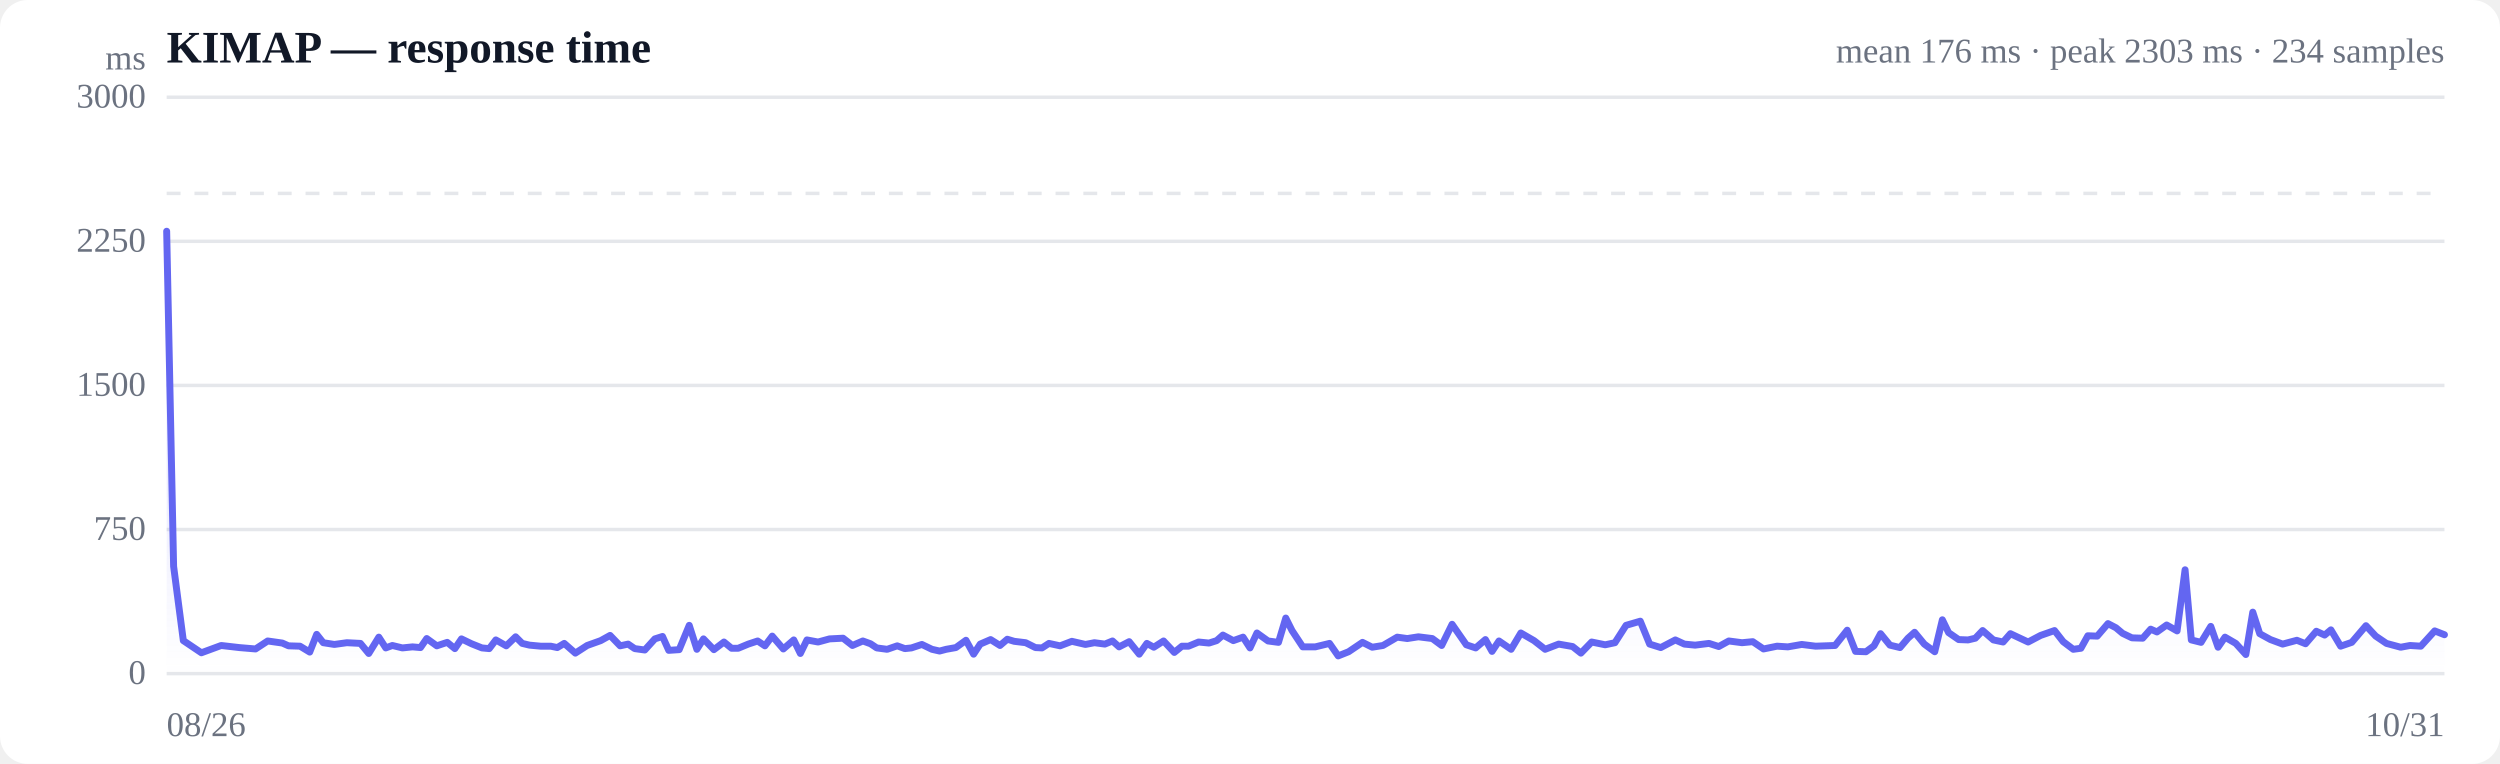
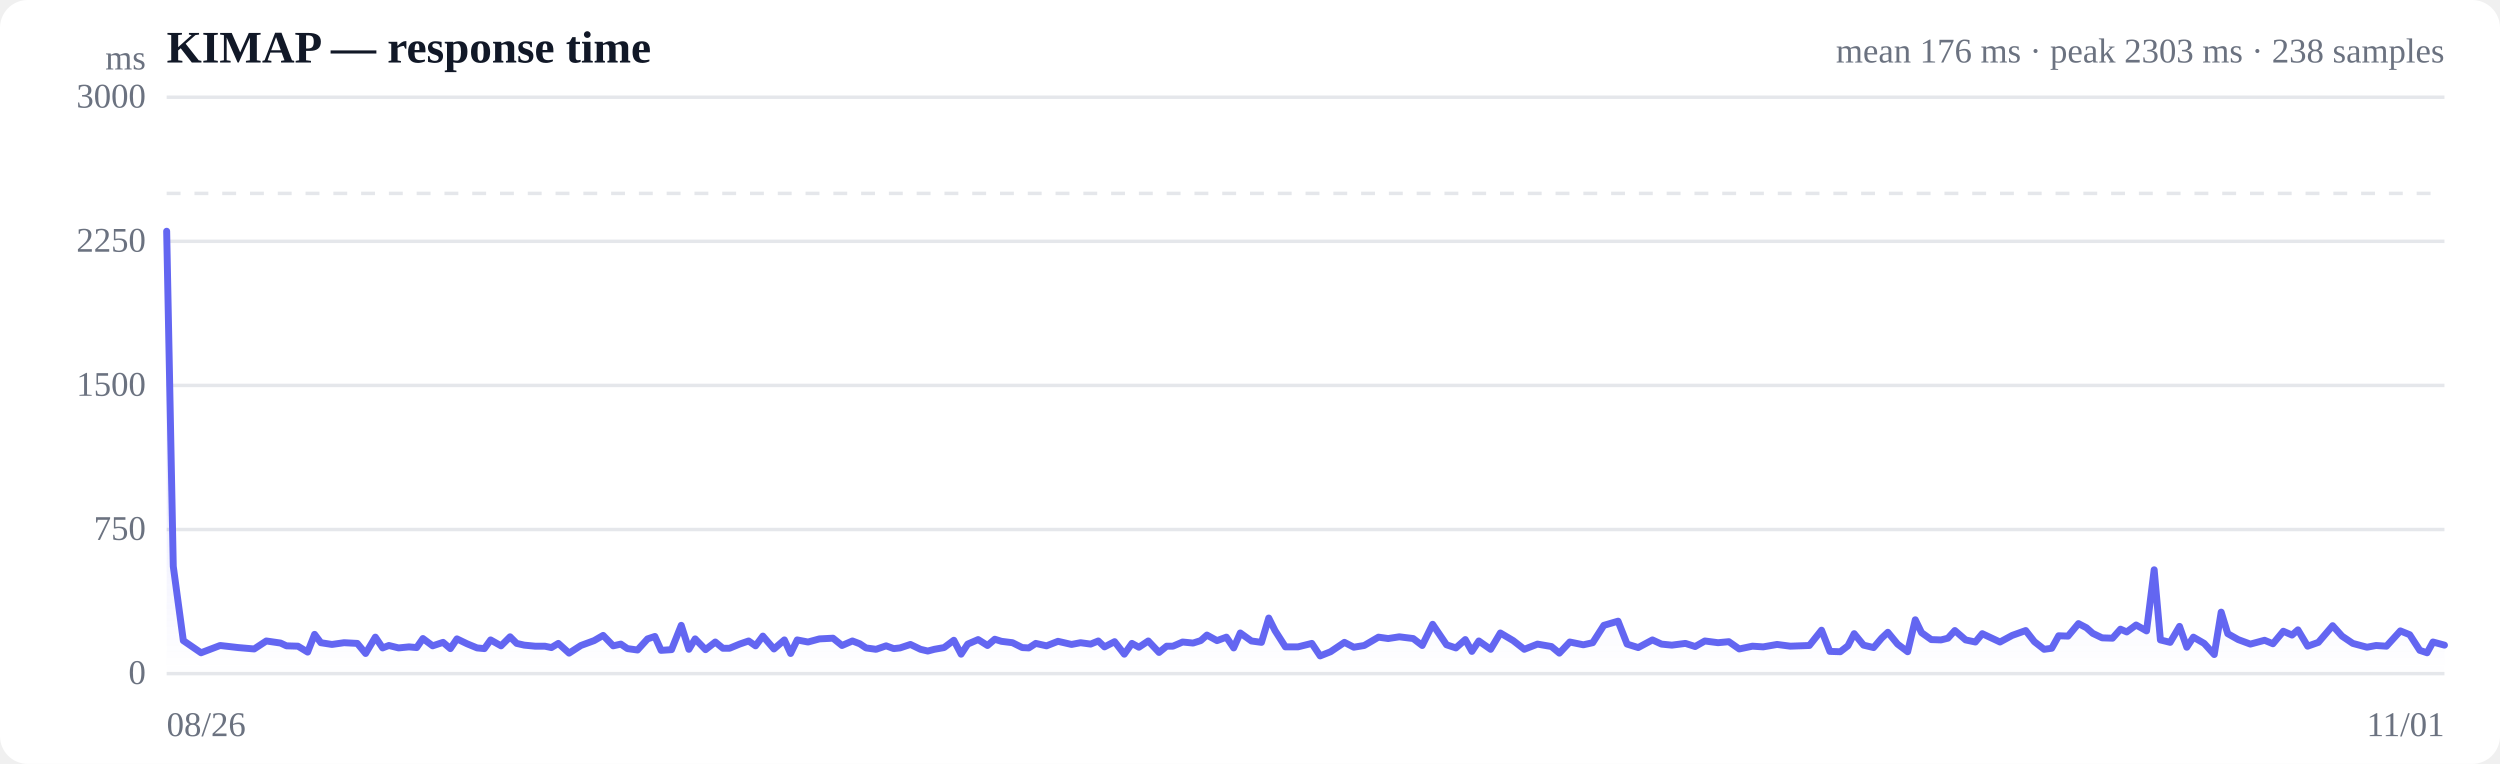
<svg xmlns="http://www.w3.org/2000/svg" viewBox="0 0 720 220" width="720" height="220" role="img" aria-label="Response time over time">
  <style>
  :root { color-scheme: light dark; }
  .bg { fill: #ffffff; }
  .grid { stroke: #e5e7eb; stroke-width: 1; }
  .axis { fill: #6b7280; font-size: 10px; }
  .title { fill: #111827; font-size: 13px; font-weight: 600; }
  .sub { fill: #6b7280; font-size: 10px; }
  .line { stroke: #6366f1; stroke-width: 2; fill: none; stroke-linejoin: round; stroke-linecap: round; }
  .area { fill: url(#fade); }
  .dot-degraded { fill: #f59e0b; }
  .dot-down { fill: #ef4444; }
  .empty { fill: #9ca3af; font-size: 12px; }
  @media (prefers-color-scheme: dark) {
    .bg { fill: #0b0f19; }
    .grid { stroke: #1f2937; }
    .axis, .sub { fill: #9ca3af; }
    .title { fill: #f3f4f6; }
    .line { stroke: #818cf8; }
  }
</style>
  <defs>
    <linearGradient id="fade" x1="0" y1="0" x2="0" y2="1">
      <stop offset="0%" stop-color="#6366f1" stop-opacity="0.28" />
      <stop offset="100%" stop-color="#6366f1" stop-opacity="0" />
    </linearGradient>
  </defs>
  <rect class="bg" width="720" height="220" rx="8" />
  <text class="title" x="48" y="18">KIMAP — response time</text>
-   <text class="sub" x="704" y="18" text-anchor="end">mean 176 ms · peak 2303 ms · 234 samples</text>
+   <text class="sub" x="704" y="18" text-anchor="end">mean 176 ms · peak 2303 ms · 238 samples</text>
  <line class="grid" x1="48" y1="194.0" x2="704" y2="194.0" />
  <text class="axis" x="42" y="197" text-anchor="end">0</text>
  <line class="grid" x1="48" y1="152.5" x2="704" y2="152.5" />
  <text class="axis" x="42" y="155.5" text-anchor="end">750</text>
  <line class="grid" x1="48" y1="111.0" x2="704" y2="111.0" />
  <text class="axis" x="42" y="114" text-anchor="end">1500</text>
  <line class="grid" x1="48" y1="69.5" x2="704" y2="69.5" />
  <text class="axis" x="42" y="72.5" text-anchor="end">2250</text>
  <line class="grid" x1="48" y1="28.0" x2="704" y2="28.0" />
  <text class="axis" x="42" y="31" text-anchor="end">3000</text>
  <line class="grid" stroke-dasharray="4 4" x1="48" y1="55.7" x2="704" y2="55.7" />
-   <path class="area" d="M48.0,66.6 L48.0,66.6 L50.0,163.1 L52.8,184.5 L58.0,188.0 L63.7,185.9 L68.9,186.5 L73.6,186.9 L77.1,184.6 L81.3,185.2 L83.1,186.0 L86.4,186.1 L89.2,187.8 L91.2,182.7 L93.1,185.1 L96.3,185.6 L99.9,185.1 L103.8,185.3 L106.2,188.2 L109.1,183.5 L111.1,186.6 L113.0,185.9 L115.9,186.6 L118.8,186.3 L121.1,186.5 L122.9,183.9 L125.8,186.0 L128.8,185.0 L131.0,186.8 L132.9,184.0 L135.8,185.4 L138.8,186.6 L140.9,186.8 L142.8,184.3 L145.8,186.0 L148.5,183.4 L150.4,185.3 L152.5,185.8 L155.7,186.1 L158.6,186.1 L160.5,186.5 L162.5,185.3 L165.7,188.1 L169.1,185.9 L173.0,184.5 L175.7,183.0 L178.6,186.0 L180.9,185.5 L182.8,186.8 L185.7,187.2 L188.6,184.0 L190.8,183.3 L192.6,187.3 L195.6,187.1 L198.5,180.1 L200.7,187.0 L202.6,184.0 L205.6,187.1 L208.5,184.9 L210.7,186.7 L212.6,186.7 L215.5,185.5 L218.2,184.6 L220.3,186.0 L222.4,183.2 L225.6,186.9 L228.6,184.3 L230.5,188.2 L232.4,184.3 L235.6,184.9 L238.9,184.0 L242.8,183.8 L245.5,185.9 L248.5,184.6 L250.7,185.4 L252.5,186.6 L255.5,187.0 L258.4,186.0 L260.6,186.8 L262.5,186.6 L265.5,185.6 L268.4,187.0 L270.6,187.5 L272.5,187.0 L275.3,186.5 L278.2,184.4 L280.4,188.4 L282.3,185.5 L285.3,184.2 L288.0,185.9 L290.1,184.1 L292.1,184.7 L295.4,185.1 L298.2,186.5 L300.1,186.6 L302.1,185.3 L305.3,186.0 L308.7,184.7 L312.6,185.6 L315.2,185.1 L318.2,185.5 L320.4,184.6 L322.3,186.3 L325.2,184.8 L328.1,188.4 L330.3,185.3 L332.3,186.4 L335.1,184.6 L338.2,187.9 L340.4,186.1 L342.3,186.1 L345.2,184.9 L348.2,185.2 L350.4,184.5 L352.2,182.9 L355.2,184.5 L358.0,183.5 L360.0,186.6 L362.0,182.3 L365.2,184.6 L368.2,185.0 L370.3,178.0 L372.1,181.6 L375.2,186.3 L378.8,186.3 L382.9,185.3 L385.4,188.9 L388.4,187.7 L392.4,185.0 L395.2,186.4 L398.3,185.9 L402.4,183.5 L405.3,183.9 L408.5,183.4 L412.5,183.9 L415.2,185.9 L418.2,179.8 L422.3,185.7 L425.0,186.6 L427.8,184.2 L429.7,187.6 L431.7,184.6 L435.2,187.0 L438.0,182.3 L441.8,184.5 L445.0,187.0 L448.9,185.5 L452.9,186.2 L455.3,188.1 L458.4,184.9 L462.3,185.7 L465.1,185.1 L468.3,180.1 L472.4,178.9 L475.1,185.5 L478.3,186.5 L482.5,184.3 L485.1,185.5 L488.2,185.8 L492.2,185.3 L495.0,186.2 L497.9,184.6 L501.7,185.1 L504.8,184.8 L507.9,186.9 L511.8,186.1 L514.9,186.3 L518.9,185.6 L522.9,186.1 L528.5,185.9 L532.0,181.5 L534.4,187.6 L537.4,187.7 L539.7,186.0 L541.6,182.5 L544.3,185.8 L547.2,186.5 L549.5,183.8 L551.4,182.1 L554.2,185.5 L557.2,187.7 L559.4,178.5 L561.2,182.2 L564.1,184.2 L566.8,184.3 L568.9,183.8 L571.0,181.6 L574.1,184.3 L576.9,184.9 L579.0,182.5 L580.9,183.4 L584.1,184.9 L587.7,183.0 L591.7,181.6 L594.2,184.8 L597.1,187.0 L599.3,186.7 L601.3,183.1 L604.0,183.2 L607.1,179.6 L609.4,180.8 L611.3,182.4 L614.0,183.7 L617.1,183.8 L619.4,181.2 L621.2,182.0 L624.0,180.0 L627.0,181.7 L629.3,164.1 L631.1,184.3 L633.9,185.0 L636.7,180.4 L638.8,186.4 L640.8,183.5 L643.9,185.3 L646.8,188.5 L648.8,176.3 L650.8,182.5 L653.9,184.2 L657.4,185.5 L661.5,184.4 L664.0,185.4 L667.1,181.8 L669.5,182.9 L671.3,181.4 L674.1,186.1 L677.3,185.0 L681.4,180.2 L684.2,183.2 L687.3,185.3 L691.4,186.4 L694.1,185.9 L697.2,186.1 L701.2,181.7 L704.0,182.8 L704.0,194.0 L48.0,194.0 Z" />
-   <path class="line" d="M48.0,66.6 L50.0,163.1 L52.8,184.5 L58.0,188.0 L63.7,185.9 L68.9,186.5 L73.6,186.9 L77.1,184.6 L81.3,185.2 L83.1,186.0 L86.4,186.1 L89.2,187.8 L91.2,182.7 L93.1,185.1 L96.3,185.6 L99.9,185.1 L103.8,185.3 L106.2,188.2 L109.1,183.5 L111.1,186.6 L113.0,185.9 L115.9,186.6 L118.8,186.3 L121.1,186.5 L122.9,183.9 L125.8,186.0 L128.8,185.0 L131.0,186.8 L132.9,184.0 L135.8,185.4 L138.8,186.6 L140.9,186.8 L142.8,184.3 L145.8,186.0 L148.5,183.4 L150.4,185.3 L152.5,185.8 L155.7,186.1 L158.6,186.1 L160.5,186.5 L162.5,185.3 L165.7,188.1 L169.1,185.9 L173.0,184.5 L175.7,183.0 L178.6,186.0 L180.9,185.5 L182.8,186.8 L185.7,187.2 L188.6,184.0 L190.8,183.3 L192.6,187.3 L195.6,187.1 L198.5,180.1 L200.7,187.0 L202.6,184.0 L205.6,187.1 L208.5,184.9 L210.7,186.7 L212.6,186.7 L215.5,185.5 L218.2,184.6 L220.3,186.0 L222.4,183.2 L225.6,186.9 L228.6,184.3 L230.5,188.2 L232.4,184.3 L235.6,184.9 L238.9,184.0 L242.8,183.8 L245.5,185.9 L248.5,184.6 L250.7,185.4 L252.5,186.6 L255.5,187.0 L258.4,186.0 L260.6,186.8 L262.5,186.6 L265.5,185.6 L268.4,187.0 L270.6,187.5 L272.5,187.0 L275.3,186.5 L278.2,184.4 L280.4,188.4 L282.3,185.5 L285.3,184.2 L288.0,185.9 L290.1,184.1 L292.1,184.7 L295.4,185.1 L298.2,186.5 L300.1,186.6 L302.1,185.3 L305.3,186.0 L308.7,184.7 L312.6,185.6 L315.2,185.1 L318.2,185.5 L320.4,184.6 L322.3,186.3 L325.2,184.8 L328.1,188.4 L330.3,185.3 L332.3,186.4 L335.1,184.6 L338.2,187.9 L340.4,186.1 L342.3,186.1 L345.2,184.9 L348.2,185.2 L350.4,184.5 L352.2,182.9 L355.2,184.5 L358.0,183.5 L360.0,186.6 L362.0,182.3 L365.2,184.6 L368.2,185.0 L370.3,178.0 L372.1,181.6 L375.2,186.3 L378.8,186.3 L382.9,185.3 L385.4,188.9 L388.4,187.7 L392.4,185.0 L395.2,186.4 L398.3,185.9 L402.4,183.5 L405.3,183.9 L408.5,183.4 L412.5,183.9 L415.2,185.9 L418.2,179.8 L422.3,185.7 L425.0,186.6 L427.8,184.2 L429.7,187.6 L431.7,184.6 L435.2,187.0 L438.0,182.3 L441.8,184.5 L445.0,187.0 L448.9,185.5 L452.9,186.2 L455.3,188.1 L458.4,184.9 L462.3,185.7 L465.1,185.1 L468.3,180.1 L472.4,178.9 L475.1,185.5 L478.3,186.5 L482.5,184.3 L485.1,185.5 L488.2,185.8 L492.2,185.3 L495.0,186.2 L497.9,184.6 L501.7,185.1 L504.8,184.8 L507.9,186.9 L511.8,186.1 L514.9,186.3 L518.9,185.6 L522.9,186.1 L528.5,185.9 L532.0,181.5 L534.4,187.6 L537.4,187.7 L539.7,186.0 L541.6,182.5 L544.3,185.8 L547.2,186.5 L549.5,183.8 L551.4,182.1 L554.2,185.5 L557.2,187.7 L559.4,178.5 L561.2,182.2 L564.1,184.2 L566.8,184.3 L568.9,183.8 L571.0,181.6 L574.1,184.3 L576.9,184.9 L579.0,182.5 L580.9,183.4 L584.1,184.9 L587.7,183.0 L591.7,181.6 L594.2,184.8 L597.1,187.0 L599.3,186.7 L601.3,183.1 L604.0,183.2 L607.1,179.6 L609.4,180.8 L611.3,182.4 L614.0,183.7 L617.1,183.8 L619.4,181.2 L621.2,182.0 L624.0,180.0 L627.0,181.7 L629.3,164.1 L631.1,184.3 L633.9,185.0 L636.7,180.4 L638.8,186.4 L640.8,183.5 L643.9,185.3 L646.8,188.5 L648.8,176.3 L650.8,182.5 L653.9,184.2 L657.4,185.5 L661.5,184.4 L664.0,185.4 L667.1,181.8 L669.5,182.9 L671.3,181.4 L674.1,186.1 L677.3,185.0 L681.4,180.2 L684.2,183.2 L687.3,185.3 L691.4,186.4 L694.1,185.9 L697.2,186.1 L701.2,181.7 L704.0,182.8" />
+   <path class="area" d="M48.0,66.6 L48.0,66.6 L49.9,163.1 L52.8,184.5 L57.9,188.0 L63.4,185.9 L68.6,186.5 L73.2,186.9 L76.7,184.6 L80.8,185.2 L82.5,186.0 L85.8,186.1 L88.6,187.8 L90.6,182.7 L92.4,185.1 L95.6,185.6 L99.1,185.1 L102.9,185.3 L105.3,188.2 L108.1,183.5 L110.2,186.6 L112.0,185.9 L114.8,186.6 L117.8,186.3 L120.0,186.5 L121.8,183.9 L124.6,186.0 L127.6,185.0 L129.7,186.8 L131.6,184.0 L134.5,185.4 L137.4,186.6 L139.5,186.8 L141.3,184.3 L144.3,186.0 L146.9,183.4 L148.8,185.3 L151.0,185.8 L154.1,186.1 L156.9,186.1 L158.8,186.5 L160.8,185.3 L163.9,188.1 L167.3,185.9 L171.1,184.5 L173.7,183.0 L176.6,186.0 L178.8,185.5 L180.7,186.8 L183.6,187.2 L186.5,184.0 L188.6,183.3 L190.4,187.3 L193.4,187.1 L196.2,180.1 L198.4,187.0 L200.2,184.0 L203.2,187.1 L206.0,184.9 L208.2,186.7 L210.1,186.7 L213.0,185.5 L215.6,184.6 L217.6,186.0 L219.7,183.2 L222.9,186.9 L225.9,184.3 L227.7,188.2 L229.6,184.3 L232.7,184.9 L236.0,184.0 L239.9,183.8 L242.5,185.9 L245.5,184.6 L247.6,185.4 L249.4,186.6 L252.3,187.0 L255.2,186.0 L257.4,186.8 L259.2,186.6 L262.2,185.6 L265.1,187.0 L267.2,187.5 L269.1,187.0 L271.9,186.5 L274.7,184.4 L276.8,188.4 L278.7,185.5 L281.7,184.2 L284.4,185.9 L286.5,184.1 L288.4,184.7 L291.6,185.1 L294.4,186.5 L296.3,186.6 L298.3,185.3 L301.4,186.0 L304.7,184.7 L308.6,185.6 L311.2,185.1 L314.1,185.5 L316.3,184.6 L318.1,186.3 L321.0,184.8 L323.8,188.4 L326.0,185.3 L328.0,186.4 L330.7,184.6 L333.8,187.9 L336.0,186.1 L337.8,186.1 L340.6,184.9 L343.6,185.2 L345.8,184.5 L347.6,182.9 L350.5,184.5 L353.2,183.5 L355.3,186.6 L357.2,182.3 L360.4,184.6 L363.3,185.0 L365.4,178.0 L367.2,181.6 L370.2,186.3 L373.8,186.3 L377.8,185.3 L380.2,188.9 L383.2,187.7 L387.2,185.0 L389.9,186.4 L392.9,185.9 L397.0,183.5 L399.8,183.9 L403.0,183.4 L407.0,183.9 L409.6,185.9 L412.6,179.8 L416.6,185.7 L419.3,186.6 L422.0,184.2 L423.9,187.6 L425.9,184.6 L429.3,187.0 L432.1,182.3 L435.8,184.5 L439.0,187.0 L442.8,185.5 L446.8,186.2 L449.1,188.1 L452.1,184.9 L456.0,185.7 L458.7,185.1 L461.9,180.1 L466.0,178.9 L468.6,185.5 L471.8,186.5 L475.9,184.3 L478.5,185.5 L481.5,185.8 L485.4,185.3 L488.2,186.2 L491.0,184.6 L494.8,185.1 L497.9,184.8 L500.9,186.9 L504.7,186.1 L507.8,186.3 L511.8,185.6 L515.6,186.1 L521.1,185.9 L524.6,181.5 L527.0,187.6 L530.0,187.7 L532.2,186.0 L534.0,182.5 L536.7,185.8 L539.6,186.5 L541.9,183.8 L543.7,182.1 L546.5,185.5 L549.4,187.7 L551.6,178.5 L553.4,182.2 L556.2,184.2 L559.0,184.3 L561.0,183.8 L563.0,181.6 L566.1,184.3 L568.9,184.9 L570.9,182.5 L572.8,183.4 L576.0,184.9 L579.5,183.0 L583.4,181.6 L585.9,184.8 L588.7,187.0 L590.9,186.7 L592.9,183.1 L595.6,183.2 L598.6,179.6 L600.9,180.8 L602.7,182.4 L605.4,183.7 L608.4,183.8 L610.7,181.2 L612.5,182.0 L615.2,180.0 L618.2,181.7 L620.4,164.1 L622.2,184.3 L625.0,185.0 L627.7,180.4 L629.8,186.4 L631.7,183.5 L634.8,185.3 L637.7,188.5 L639.7,176.3 L641.6,182.5 L644.6,184.2 L648.1,185.5 L652.2,184.4 L654.6,185.4 L657.6,181.8 L660.1,182.9 L661.8,181.4 L664.6,186.1 L667.7,185.0 L671.8,180.2 L674.5,183.2 L677.6,185.3 L681.7,186.4 L684.3,185.9 L687.3,186.1 L691.3,181.7 L694.0,182.8 L696.9,187.3 L699.0,188.0 L700.7,184.9 L704.0,185.8 L704.0,194.0 L48.0,194.0 Z" />
+   <path class="line" d="M48.0,66.6 L49.9,163.1 L52.8,184.5 L57.9,188.0 L63.4,185.9 L68.6,186.5 L73.2,186.9 L76.7,184.6 L80.8,185.2 L82.5,186.0 L85.8,186.1 L88.6,187.8 L90.6,182.7 L92.4,185.1 L95.6,185.6 L99.1,185.1 L102.9,185.3 L105.3,188.2 L108.1,183.5 L110.2,186.6 L112.0,185.9 L114.8,186.6 L117.8,186.3 L120.0,186.5 L121.8,183.9 L124.6,186.0 L127.6,185.0 L129.7,186.8 L131.6,184.0 L134.5,185.4 L137.4,186.6 L139.5,186.8 L141.3,184.3 L144.3,186.0 L146.9,183.4 L148.8,185.3 L151.0,185.8 L154.1,186.1 L156.9,186.1 L158.8,186.5 L160.8,185.3 L163.9,188.1 L167.3,185.9 L171.1,184.5 L173.7,183.0 L176.6,186.0 L178.8,185.5 L180.7,186.8 L183.6,187.2 L186.5,184.0 L188.6,183.3 L190.4,187.3 L193.4,187.1 L196.2,180.1 L198.4,187.0 L200.2,184.0 L203.2,187.1 L206.0,184.9 L208.2,186.7 L210.1,186.7 L213.0,185.5 L215.6,184.6 L217.6,186.0 L219.7,183.2 L222.9,186.9 L225.9,184.3 L227.7,188.2 L229.6,184.3 L232.7,184.9 L236.0,184.0 L239.9,183.8 L242.5,185.9 L245.5,184.6 L247.6,185.4 L249.4,186.6 L252.3,187.0 L255.2,186.0 L257.4,186.8 L259.2,186.6 L262.2,185.6 L265.1,187.0 L267.2,187.5 L269.1,187.0 L271.9,186.5 L274.7,184.4 L276.8,188.4 L278.7,185.5 L281.7,184.2 L284.4,185.9 L286.5,184.1 L288.4,184.7 L291.6,185.1 L294.4,186.5 L296.3,186.6 L298.3,185.3 L301.4,186.0 L304.7,184.7 L308.6,185.6 L311.2,185.1 L314.1,185.5 L316.3,184.6 L318.1,186.3 L321.0,184.8 L323.8,188.4 L326.0,185.3 L328.0,186.4 L330.7,184.6 L333.8,187.9 L336.0,186.1 L337.8,186.1 L340.6,184.9 L343.6,185.2 L345.8,184.5 L347.6,182.9 L350.5,184.5 L353.2,183.5 L355.3,186.6 L357.2,182.3 L360.4,184.6 L363.3,185.0 L365.4,178.0 L367.2,181.6 L370.2,186.3 L373.8,186.3 L377.8,185.3 L380.2,188.9 L383.2,187.7 L387.2,185.0 L389.9,186.4 L392.9,185.9 L397.0,183.5 L399.8,183.9 L403.0,183.4 L407.0,183.9 L409.6,185.9 L412.6,179.8 L416.6,185.7 L419.3,186.6 L422.0,184.2 L423.9,187.6 L425.9,184.6 L429.3,187.0 L432.1,182.3 L435.8,184.5 L439.0,187.0 L442.8,185.5 L446.8,186.2 L449.1,188.1 L452.1,184.9 L456.0,185.7 L458.7,185.1 L461.9,180.1 L466.0,178.9 L468.6,185.5 L471.8,186.5 L475.9,184.3 L478.5,185.5 L481.5,185.8 L485.4,185.3 L488.2,186.2 L491.0,184.6 L494.8,185.1 L497.9,184.8 L500.9,186.9 L504.7,186.1 L507.8,186.3 L511.8,185.6 L515.6,186.1 L521.1,185.9 L524.6,181.5 L527.0,187.6 L530.0,187.7 L532.2,186.0 L534.0,182.5 L536.7,185.8 L539.6,186.5 L541.9,183.8 L543.7,182.1 L546.5,185.5 L549.4,187.7 L551.6,178.5 L553.4,182.2 L556.2,184.2 L559.0,184.3 L561.0,183.8 L563.0,181.6 L566.1,184.3 L568.9,184.9 L570.9,182.5 L572.8,183.4 L576.0,184.9 L579.5,183.0 L583.4,181.6 L585.9,184.8 L588.7,187.0 L590.9,186.7 L592.9,183.1 L595.6,183.2 L598.6,179.6 L600.9,180.8 L602.7,182.4 L605.4,183.7 L608.4,183.8 L610.7,181.2 L612.5,182.0 L615.2,180.0 L618.2,181.7 L620.4,164.1 L622.2,184.3 L625.0,185.0 L627.7,180.4 L629.8,186.4 L631.7,183.5 L634.8,185.3 L637.7,188.5 L639.7,176.3 L641.6,182.5 L644.6,184.2 L648.1,185.5 L652.2,184.4 L654.6,185.4 L657.6,181.8 L660.1,182.9 L661.8,181.4 L664.6,186.1 L667.7,185.0 L671.8,180.2 L674.5,183.2 L677.6,185.3 L681.7,186.4 L684.3,185.9 L687.3,186.1 L691.3,181.7 L694.0,182.8 L696.9,187.3 L699.0,188.0 L700.7,184.9 L704.0,185.8" />
  <text class="axis" x="48" y="212">08/26</text>
-   <text class="axis" x="704" y="212" text-anchor="end">10/31</text>
+   <text class="axis" x="704" y="212" text-anchor="end">11/01</text>
  <text class="axis" x="42" y="20" text-anchor="end">ms</text>
</svg>
